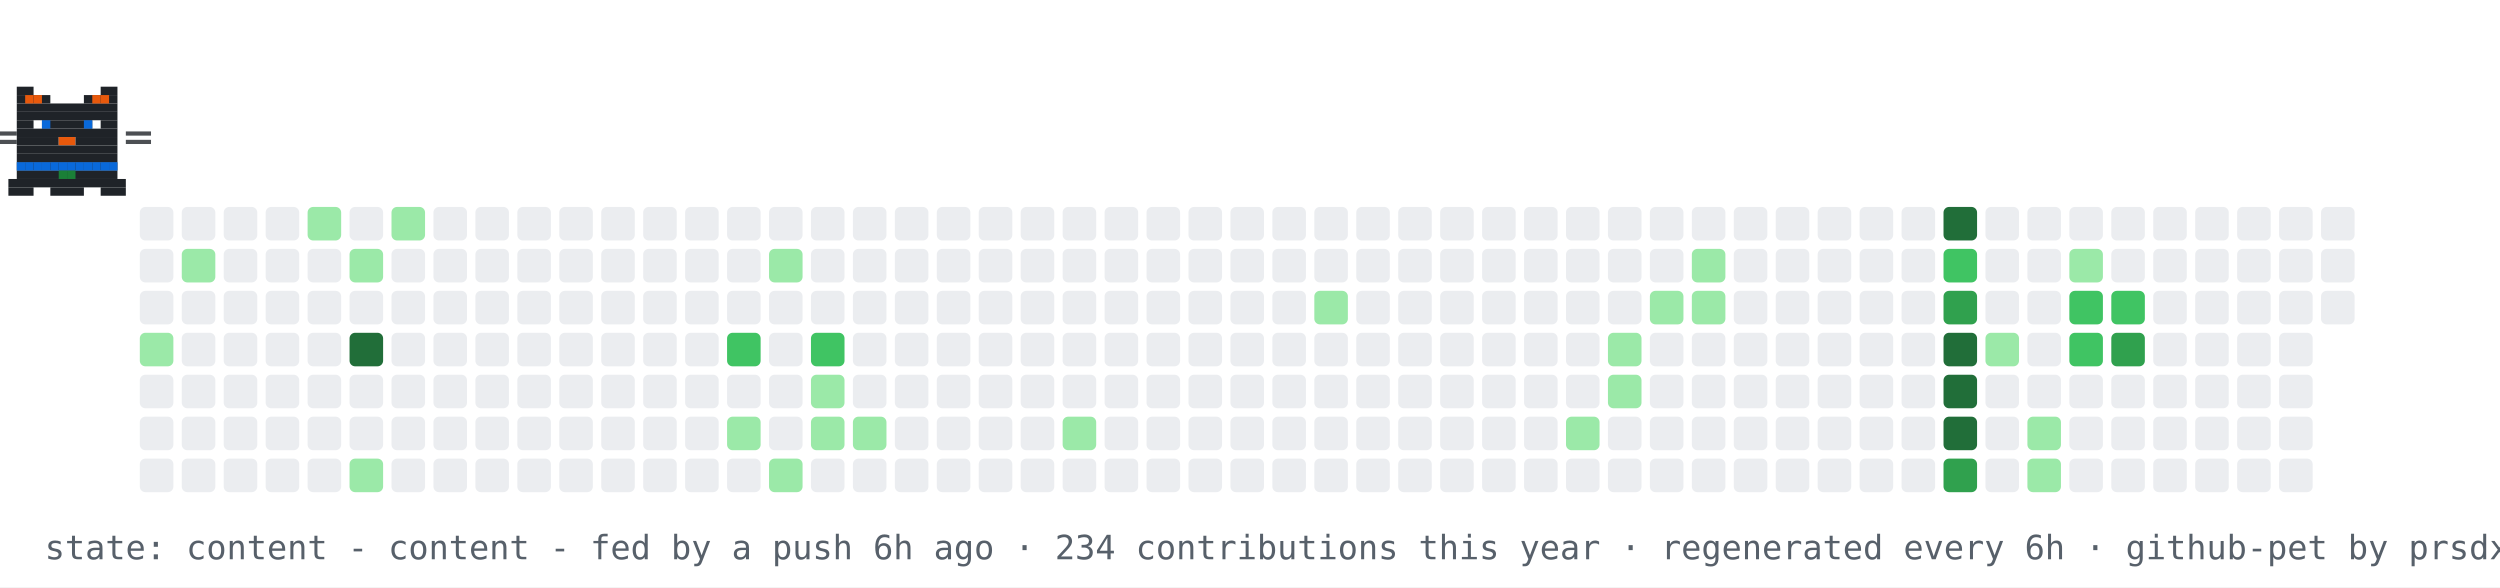
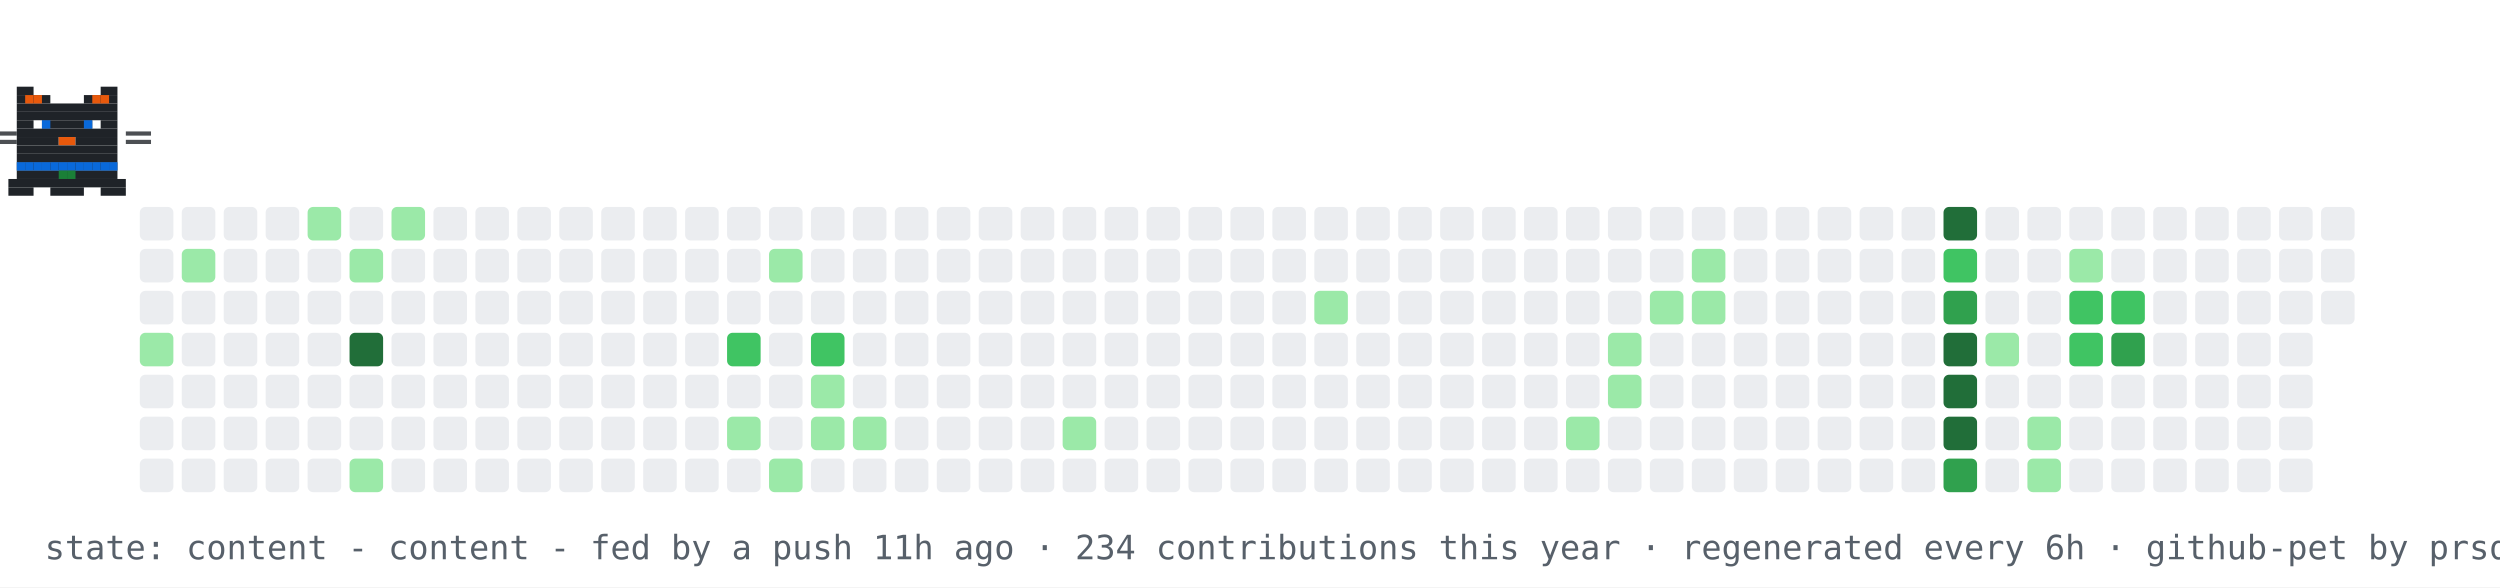
<svg xmlns="http://www.w3.org/2000/svg" width="894" height="210" viewBox="0 0 894 210" role="img" aria-label="contribution graph cat: content">
  <rect width="894" height="210" fill="#ffffff" />
  <rect x="50" y="74" width="12" height="12" rx="2" fill="#ebedf0" />
  <rect x="50" y="89" width="12" height="12" rx="2" fill="#ebedf0" />
  <rect x="50" y="104" width="12" height="12" rx="2" fill="#ebedf0" />
  <rect x="50" y="119" width="12" height="12" rx="2" fill="#9be9a8" />
  <rect x="50" y="134" width="12" height="12" rx="2" fill="#ebedf0" />
  <rect x="50" y="149" width="12" height="12" rx="2" fill="#ebedf0" />
  <rect x="50" y="164" width="12" height="12" rx="2" fill="#ebedf0" />
  <rect x="65" y="74" width="12" height="12" rx="2" fill="#ebedf0" />
  <rect x="65" y="89" width="12" height="12" rx="2" fill="#9be9a8" />
  <rect x="65" y="104" width="12" height="12" rx="2" fill="#ebedf0" />
  <rect x="65" y="119" width="12" height="12" rx="2" fill="#ebedf0" />
  <rect x="65" y="134" width="12" height="12" rx="2" fill="#ebedf0" />
  <rect x="65" y="149" width="12" height="12" rx="2" fill="#ebedf0" />
  <rect x="65" y="164" width="12" height="12" rx="2" fill="#ebedf0" />
  <rect x="80" y="74" width="12" height="12" rx="2" fill="#ebedf0" />
  <rect x="80" y="89" width="12" height="12" rx="2" fill="#ebedf0" />
  <rect x="80" y="104" width="12" height="12" rx="2" fill="#ebedf0" />
  <rect x="80" y="119" width="12" height="12" rx="2" fill="#ebedf0" />
  <rect x="80" y="134" width="12" height="12" rx="2" fill="#ebedf0" />
  <rect x="80" y="149" width="12" height="12" rx="2" fill="#ebedf0" />
  <rect x="80" y="164" width="12" height="12" rx="2" fill="#ebedf0" />
  <rect x="95" y="74" width="12" height="12" rx="2" fill="#ebedf0" />
  <rect x="95" y="89" width="12" height="12" rx="2" fill="#ebedf0" />
  <rect x="95" y="104" width="12" height="12" rx="2" fill="#ebedf0" />
  <rect x="95" y="119" width="12" height="12" rx="2" fill="#ebedf0" />
  <rect x="95" y="134" width="12" height="12" rx="2" fill="#ebedf0" />
  <rect x="95" y="149" width="12" height="12" rx="2" fill="#ebedf0" />
  <rect x="95" y="164" width="12" height="12" rx="2" fill="#ebedf0" />
  <rect x="110" y="74" width="12" height="12" rx="2" fill="#9be9a8" />
  <rect x="110" y="89" width="12" height="12" rx="2" fill="#ebedf0" />
  <rect x="110" y="104" width="12" height="12" rx="2" fill="#ebedf0" />
  <rect x="110" y="119" width="12" height="12" rx="2" fill="#ebedf0" />
  <rect x="110" y="134" width="12" height="12" rx="2" fill="#ebedf0" />
  <rect x="110" y="149" width="12" height="12" rx="2" fill="#ebedf0" />
  <rect x="110" y="164" width="12" height="12" rx="2" fill="#ebedf0" />
  <rect x="125" y="74" width="12" height="12" rx="2" fill="#ebedf0" />
  <rect x="125" y="89" width="12" height="12" rx="2" fill="#9be9a8" />
  <rect x="125" y="104" width="12" height="12" rx="2" fill="#ebedf0" />
  <rect x="125" y="119" width="12" height="12" rx="2" fill="#216e39" />
  <rect x="125" y="134" width="12" height="12" rx="2" fill="#ebedf0" />
  <rect x="125" y="149" width="12" height="12" rx="2" fill="#ebedf0" />
  <rect x="125" y="164" width="12" height="12" rx="2" fill="#9be9a8" />
  <rect x="140" y="74" width="12" height="12" rx="2" fill="#9be9a8" />
  <rect x="140" y="89" width="12" height="12" rx="2" fill="#ebedf0" />
  <rect x="140" y="104" width="12" height="12" rx="2" fill="#ebedf0" />
  <rect x="140" y="119" width="12" height="12" rx="2" fill="#ebedf0" />
  <rect x="140" y="134" width="12" height="12" rx="2" fill="#ebedf0" />
  <rect x="140" y="149" width="12" height="12" rx="2" fill="#ebedf0" />
  <rect x="140" y="164" width="12" height="12" rx="2" fill="#ebedf0" />
  <rect x="155" y="74" width="12" height="12" rx="2" fill="#ebedf0" />
  <rect x="155" y="89" width="12" height="12" rx="2" fill="#ebedf0" />
  <rect x="155" y="104" width="12" height="12" rx="2" fill="#ebedf0" />
  <rect x="155" y="119" width="12" height="12" rx="2" fill="#ebedf0" />
  <rect x="155" y="134" width="12" height="12" rx="2" fill="#ebedf0" />
  <rect x="155" y="149" width="12" height="12" rx="2" fill="#ebedf0" />
  <rect x="155" y="164" width="12" height="12" rx="2" fill="#ebedf0" />
  <rect x="170" y="74" width="12" height="12" rx="2" fill="#ebedf0" />
  <rect x="170" y="89" width="12" height="12" rx="2" fill="#ebedf0" />
  <rect x="170" y="104" width="12" height="12" rx="2" fill="#ebedf0" />
  <rect x="170" y="119" width="12" height="12" rx="2" fill="#ebedf0" />
  <rect x="170" y="134" width="12" height="12" rx="2" fill="#ebedf0" />
  <rect x="170" y="149" width="12" height="12" rx="2" fill="#ebedf0" />
  <rect x="170" y="164" width="12" height="12" rx="2" fill="#ebedf0" />
  <rect x="185" y="74" width="12" height="12" rx="2" fill="#ebedf0" />
  <rect x="185" y="89" width="12" height="12" rx="2" fill="#ebedf0" />
  <rect x="185" y="104" width="12" height="12" rx="2" fill="#ebedf0" />
  <rect x="185" y="119" width="12" height="12" rx="2" fill="#ebedf0" />
  <rect x="185" y="134" width="12" height="12" rx="2" fill="#ebedf0" />
  <rect x="185" y="149" width="12" height="12" rx="2" fill="#ebedf0" />
  <rect x="185" y="164" width="12" height="12" rx="2" fill="#ebedf0" />
  <rect x="200" y="74" width="12" height="12" rx="2" fill="#ebedf0" />
  <rect x="200" y="89" width="12" height="12" rx="2" fill="#ebedf0" />
  <rect x="200" y="104" width="12" height="12" rx="2" fill="#ebedf0" />
  <rect x="200" y="119" width="12" height="12" rx="2" fill="#ebedf0" />
  <rect x="200" y="134" width="12" height="12" rx="2" fill="#ebedf0" />
  <rect x="200" y="149" width="12" height="12" rx="2" fill="#ebedf0" />
  <rect x="200" y="164" width="12" height="12" rx="2" fill="#ebedf0" />
  <rect x="215" y="74" width="12" height="12" rx="2" fill="#ebedf0" />
  <rect x="215" y="89" width="12" height="12" rx="2" fill="#ebedf0" />
  <rect x="215" y="104" width="12" height="12" rx="2" fill="#ebedf0" />
  <rect x="215" y="119" width="12" height="12" rx="2" fill="#ebedf0" />
  <rect x="215" y="134" width="12" height="12" rx="2" fill="#ebedf0" />
  <rect x="215" y="149" width="12" height="12" rx="2" fill="#ebedf0" />
  <rect x="215" y="164" width="12" height="12" rx="2" fill="#ebedf0" />
  <rect x="230" y="74" width="12" height="12" rx="2" fill="#ebedf0" />
  <rect x="230" y="89" width="12" height="12" rx="2" fill="#ebedf0" />
  <rect x="230" y="104" width="12" height="12" rx="2" fill="#ebedf0" />
  <rect x="230" y="119" width="12" height="12" rx="2" fill="#ebedf0" />
  <rect x="230" y="134" width="12" height="12" rx="2" fill="#ebedf0" />
  <rect x="230" y="149" width="12" height="12" rx="2" fill="#ebedf0" />
  <rect x="230" y="164" width="12" height="12" rx="2" fill="#ebedf0" />
  <rect x="245" y="74" width="12" height="12" rx="2" fill="#ebedf0" />
  <rect x="245" y="89" width="12" height="12" rx="2" fill="#ebedf0" />
  <rect x="245" y="104" width="12" height="12" rx="2" fill="#ebedf0" />
  <rect x="245" y="119" width="12" height="12" rx="2" fill="#ebedf0" />
  <rect x="245" y="134" width="12" height="12" rx="2" fill="#ebedf0" />
  <rect x="245" y="149" width="12" height="12" rx="2" fill="#ebedf0" />
  <rect x="245" y="164" width="12" height="12" rx="2" fill="#ebedf0" />
  <rect x="260" y="74" width="12" height="12" rx="2" fill="#ebedf0" />
  <rect x="260" y="89" width="12" height="12" rx="2" fill="#ebedf0" />
  <rect x="260" y="104" width="12" height="12" rx="2" fill="#ebedf0" />
  <rect x="260" y="119" width="12" height="12" rx="2" fill="#40c463" />
  <rect x="260" y="134" width="12" height="12" rx="2" fill="#ebedf0" />
  <rect x="260" y="149" width="12" height="12" rx="2" fill="#9be9a8" />
  <rect x="260" y="164" width="12" height="12" rx="2" fill="#ebedf0" />
  <rect x="275" y="74" width="12" height="12" rx="2" fill="#ebedf0" />
  <rect x="275" y="89" width="12" height="12" rx="2" fill="#9be9a8" />
  <rect x="275" y="104" width="12" height="12" rx="2" fill="#ebedf0" />
  <rect x="275" y="119" width="12" height="12" rx="2" fill="#ebedf0" />
  <rect x="275" y="134" width="12" height="12" rx="2" fill="#ebedf0" />
  <rect x="275" y="149" width="12" height="12" rx="2" fill="#ebedf0" />
  <rect x="275" y="164" width="12" height="12" rx="2" fill="#9be9a8" />
  <rect x="290" y="74" width="12" height="12" rx="2" fill="#ebedf0" />
  <rect x="290" y="89" width="12" height="12" rx="2" fill="#ebedf0" />
  <rect x="290" y="104" width="12" height="12" rx="2" fill="#ebedf0" />
  <rect x="290" y="119" width="12" height="12" rx="2" fill="#40c463" />
  <rect x="290" y="134" width="12" height="12" rx="2" fill="#9be9a8" />
  <rect x="290" y="149" width="12" height="12" rx="2" fill="#9be9a8" />
  <rect x="290" y="164" width="12" height="12" rx="2" fill="#ebedf0" />
  <rect x="305" y="74" width="12" height="12" rx="2" fill="#ebedf0" />
  <rect x="305" y="89" width="12" height="12" rx="2" fill="#ebedf0" />
  <rect x="305" y="104" width="12" height="12" rx="2" fill="#ebedf0" />
  <rect x="305" y="119" width="12" height="12" rx="2" fill="#ebedf0" />
  <rect x="305" y="134" width="12" height="12" rx="2" fill="#ebedf0" />
  <rect x="305" y="149" width="12" height="12" rx="2" fill="#9be9a8" />
  <rect x="305" y="164" width="12" height="12" rx="2" fill="#ebedf0" />
  <rect x="320" y="74" width="12" height="12" rx="2" fill="#ebedf0" />
  <rect x="320" y="89" width="12" height="12" rx="2" fill="#ebedf0" />
  <rect x="320" y="104" width="12" height="12" rx="2" fill="#ebedf0" />
  <rect x="320" y="119" width="12" height="12" rx="2" fill="#ebedf0" />
  <rect x="320" y="134" width="12" height="12" rx="2" fill="#ebedf0" />
  <rect x="320" y="149" width="12" height="12" rx="2" fill="#ebedf0" />
  <rect x="320" y="164" width="12" height="12" rx="2" fill="#ebedf0" />
  <rect x="335" y="74" width="12" height="12" rx="2" fill="#ebedf0" />
  <rect x="335" y="89" width="12" height="12" rx="2" fill="#ebedf0" />
  <rect x="335" y="104" width="12" height="12" rx="2" fill="#ebedf0" />
  <rect x="335" y="119" width="12" height="12" rx="2" fill="#ebedf0" />
  <rect x="335" y="134" width="12" height="12" rx="2" fill="#ebedf0" />
  <rect x="335" y="149" width="12" height="12" rx="2" fill="#ebedf0" />
  <rect x="335" y="164" width="12" height="12" rx="2" fill="#ebedf0" />
  <rect x="350" y="74" width="12" height="12" rx="2" fill="#ebedf0" />
  <rect x="350" y="89" width="12" height="12" rx="2" fill="#ebedf0" />
  <rect x="350" y="104" width="12" height="12" rx="2" fill="#ebedf0" />
  <rect x="350" y="119" width="12" height="12" rx="2" fill="#ebedf0" />
  <rect x="350" y="134" width="12" height="12" rx="2" fill="#ebedf0" />
  <rect x="350" y="149" width="12" height="12" rx="2" fill="#ebedf0" />
  <rect x="350" y="164" width="12" height="12" rx="2" fill="#ebedf0" />
  <rect x="365" y="74" width="12" height="12" rx="2" fill="#ebedf0" />
  <rect x="365" y="89" width="12" height="12" rx="2" fill="#ebedf0" />
  <rect x="365" y="104" width="12" height="12" rx="2" fill="#ebedf0" />
  <rect x="365" y="119" width="12" height="12" rx="2" fill="#ebedf0" />
  <rect x="365" y="134" width="12" height="12" rx="2" fill="#ebedf0" />
  <rect x="365" y="149" width="12" height="12" rx="2" fill="#ebedf0" />
  <rect x="365" y="164" width="12" height="12" rx="2" fill="#ebedf0" />
  <rect x="380" y="74" width="12" height="12" rx="2" fill="#ebedf0" />
  <rect x="380" y="89" width="12" height="12" rx="2" fill="#ebedf0" />
  <rect x="380" y="104" width="12" height="12" rx="2" fill="#ebedf0" />
  <rect x="380" y="119" width="12" height="12" rx="2" fill="#ebedf0" />
  <rect x="380" y="134" width="12" height="12" rx="2" fill="#ebedf0" />
  <rect x="380" y="149" width="12" height="12" rx="2" fill="#9be9a8" />
  <rect x="380" y="164" width="12" height="12" rx="2" fill="#ebedf0" />
  <rect x="395" y="74" width="12" height="12" rx="2" fill="#ebedf0" />
  <rect x="395" y="89" width="12" height="12" rx="2" fill="#ebedf0" />
  <rect x="395" y="104" width="12" height="12" rx="2" fill="#ebedf0" />
  <rect x="395" y="119" width="12" height="12" rx="2" fill="#ebedf0" />
  <rect x="395" y="134" width="12" height="12" rx="2" fill="#ebedf0" />
  <rect x="395" y="149" width="12" height="12" rx="2" fill="#ebedf0" />
  <rect x="395" y="164" width="12" height="12" rx="2" fill="#ebedf0" />
  <rect x="410" y="74" width="12" height="12" rx="2" fill="#ebedf0" />
  <rect x="410" y="89" width="12" height="12" rx="2" fill="#ebedf0" />
  <rect x="410" y="104" width="12" height="12" rx="2" fill="#ebedf0" />
  <rect x="410" y="119" width="12" height="12" rx="2" fill="#ebedf0" />
  <rect x="410" y="134" width="12" height="12" rx="2" fill="#ebedf0" />
  <rect x="410" y="149" width="12" height="12" rx="2" fill="#ebedf0" />
  <rect x="410" y="164" width="12" height="12" rx="2" fill="#ebedf0" />
  <rect x="425" y="74" width="12" height="12" rx="2" fill="#ebedf0" />
  <rect x="425" y="89" width="12" height="12" rx="2" fill="#ebedf0" />
  <rect x="425" y="104" width="12" height="12" rx="2" fill="#ebedf0" />
  <rect x="425" y="119" width="12" height="12" rx="2" fill="#ebedf0" />
  <rect x="425" y="134" width="12" height="12" rx="2" fill="#ebedf0" />
  <rect x="425" y="149" width="12" height="12" rx="2" fill="#ebedf0" />
  <rect x="425" y="164" width="12" height="12" rx="2" fill="#ebedf0" />
  <rect x="440" y="74" width="12" height="12" rx="2" fill="#ebedf0" />
  <rect x="440" y="89" width="12" height="12" rx="2" fill="#ebedf0" />
  <rect x="440" y="104" width="12" height="12" rx="2" fill="#ebedf0" />
  <rect x="440" y="119" width="12" height="12" rx="2" fill="#ebedf0" />
  <rect x="440" y="134" width="12" height="12" rx="2" fill="#ebedf0" />
  <rect x="440" y="149" width="12" height="12" rx="2" fill="#ebedf0" />
  <rect x="440" y="164" width="12" height="12" rx="2" fill="#ebedf0" />
  <rect x="455" y="74" width="12" height="12" rx="2" fill="#ebedf0" />
  <rect x="455" y="89" width="12" height="12" rx="2" fill="#ebedf0" />
  <rect x="455" y="104" width="12" height="12" rx="2" fill="#ebedf0" />
  <rect x="455" y="119" width="12" height="12" rx="2" fill="#ebedf0" />
  <rect x="455" y="134" width="12" height="12" rx="2" fill="#ebedf0" />
  <rect x="455" y="149" width="12" height="12" rx="2" fill="#ebedf0" />
  <rect x="455" y="164" width="12" height="12" rx="2" fill="#ebedf0" />
  <rect x="470" y="74" width="12" height="12" rx="2" fill="#ebedf0" />
  <rect x="470" y="89" width="12" height="12" rx="2" fill="#ebedf0" />
  <rect x="470" y="104" width="12" height="12" rx="2" fill="#9be9a8" />
  <rect x="470" y="119" width="12" height="12" rx="2" fill="#ebedf0" />
  <rect x="470" y="134" width="12" height="12" rx="2" fill="#ebedf0" />
  <rect x="470" y="149" width="12" height="12" rx="2" fill="#ebedf0" />
  <rect x="470" y="164" width="12" height="12" rx="2" fill="#ebedf0" />
  <rect x="485" y="74" width="12" height="12" rx="2" fill="#ebedf0" />
  <rect x="485" y="89" width="12" height="12" rx="2" fill="#ebedf0" />
  <rect x="485" y="104" width="12" height="12" rx="2" fill="#ebedf0" />
  <rect x="485" y="119" width="12" height="12" rx="2" fill="#ebedf0" />
  <rect x="485" y="134" width="12" height="12" rx="2" fill="#ebedf0" />
  <rect x="485" y="149" width="12" height="12" rx="2" fill="#ebedf0" />
  <rect x="485" y="164" width="12" height="12" rx="2" fill="#ebedf0" />
  <rect x="500" y="74" width="12" height="12" rx="2" fill="#ebedf0" />
  <rect x="500" y="89" width="12" height="12" rx="2" fill="#ebedf0" />
  <rect x="500" y="104" width="12" height="12" rx="2" fill="#ebedf0" />
  <rect x="500" y="119" width="12" height="12" rx="2" fill="#ebedf0" />
  <rect x="500" y="134" width="12" height="12" rx="2" fill="#ebedf0" />
  <rect x="500" y="149" width="12" height="12" rx="2" fill="#ebedf0" />
  <rect x="500" y="164" width="12" height="12" rx="2" fill="#ebedf0" />
  <rect x="515" y="74" width="12" height="12" rx="2" fill="#ebedf0" />
  <rect x="515" y="89" width="12" height="12" rx="2" fill="#ebedf0" />
  <rect x="515" y="104" width="12" height="12" rx="2" fill="#ebedf0" />
  <rect x="515" y="119" width="12" height="12" rx="2" fill="#ebedf0" />
  <rect x="515" y="134" width="12" height="12" rx="2" fill="#ebedf0" />
  <rect x="515" y="149" width="12" height="12" rx="2" fill="#ebedf0" />
  <rect x="515" y="164" width="12" height="12" rx="2" fill="#ebedf0" />
  <rect x="530" y="74" width="12" height="12" rx="2" fill="#ebedf0" />
  <rect x="530" y="89" width="12" height="12" rx="2" fill="#ebedf0" />
  <rect x="530" y="104" width="12" height="12" rx="2" fill="#ebedf0" />
  <rect x="530" y="119" width="12" height="12" rx="2" fill="#ebedf0" />
  <rect x="530" y="134" width="12" height="12" rx="2" fill="#ebedf0" />
  <rect x="530" y="149" width="12" height="12" rx="2" fill="#ebedf0" />
  <rect x="530" y="164" width="12" height="12" rx="2" fill="#ebedf0" />
  <rect x="545" y="74" width="12" height="12" rx="2" fill="#ebedf0" />
  <rect x="545" y="89" width="12" height="12" rx="2" fill="#ebedf0" />
  <rect x="545" y="104" width="12" height="12" rx="2" fill="#ebedf0" />
  <rect x="545" y="119" width="12" height="12" rx="2" fill="#ebedf0" />
  <rect x="545" y="134" width="12" height="12" rx="2" fill="#ebedf0" />
  <rect x="545" y="149" width="12" height="12" rx="2" fill="#ebedf0" />
  <rect x="545" y="164" width="12" height="12" rx="2" fill="#ebedf0" />
  <rect x="560" y="74" width="12" height="12" rx="2" fill="#ebedf0" />
  <rect x="560" y="89" width="12" height="12" rx="2" fill="#ebedf0" />
  <rect x="560" y="104" width="12" height="12" rx="2" fill="#ebedf0" />
  <rect x="560" y="119" width="12" height="12" rx="2" fill="#ebedf0" />
  <rect x="560" y="134" width="12" height="12" rx="2" fill="#ebedf0" />
  <rect x="560" y="149" width="12" height="12" rx="2" fill="#9be9a8" />
  <rect x="560" y="164" width="12" height="12" rx="2" fill="#ebedf0" />
  <rect x="575" y="74" width="12" height="12" rx="2" fill="#ebedf0" />
  <rect x="575" y="89" width="12" height="12" rx="2" fill="#ebedf0" />
  <rect x="575" y="104" width="12" height="12" rx="2" fill="#ebedf0" />
  <rect x="575" y="119" width="12" height="12" rx="2" fill="#9be9a8" />
  <rect x="575" y="134" width="12" height="12" rx="2" fill="#9be9a8" />
  <rect x="575" y="149" width="12" height="12" rx="2" fill="#ebedf0" />
  <rect x="575" y="164" width="12" height="12" rx="2" fill="#ebedf0" />
  <rect x="590" y="74" width="12" height="12" rx="2" fill="#ebedf0" />
  <rect x="590" y="89" width="12" height="12" rx="2" fill="#ebedf0" />
  <rect x="590" y="104" width="12" height="12" rx="2" fill="#9be9a8" />
  <rect x="590" y="119" width="12" height="12" rx="2" fill="#ebedf0" />
  <rect x="590" y="134" width="12" height="12" rx="2" fill="#ebedf0" />
  <rect x="590" y="149" width="12" height="12" rx="2" fill="#ebedf0" />
  <rect x="590" y="164" width="12" height="12" rx="2" fill="#ebedf0" />
  <rect x="605" y="74" width="12" height="12" rx="2" fill="#ebedf0" />
  <rect x="605" y="89" width="12" height="12" rx="2" fill="#9be9a8" />
  <rect x="605" y="104" width="12" height="12" rx="2" fill="#9be9a8" />
  <rect x="605" y="119" width="12" height="12" rx="2" fill="#ebedf0" />
  <rect x="605" y="134" width="12" height="12" rx="2" fill="#ebedf0" />
  <rect x="605" y="149" width="12" height="12" rx="2" fill="#ebedf0" />
  <rect x="605" y="164" width="12" height="12" rx="2" fill="#ebedf0" />
  <rect x="620" y="74" width="12" height="12" rx="2" fill="#ebedf0" />
  <rect x="620" y="89" width="12" height="12" rx="2" fill="#ebedf0" />
  <rect x="620" y="104" width="12" height="12" rx="2" fill="#ebedf0" />
  <rect x="620" y="119" width="12" height="12" rx="2" fill="#ebedf0" />
  <rect x="620" y="134" width="12" height="12" rx="2" fill="#ebedf0" />
  <rect x="620" y="149" width="12" height="12" rx="2" fill="#ebedf0" />
  <rect x="620" y="164" width="12" height="12" rx="2" fill="#ebedf0" />
  <rect x="635" y="74" width="12" height="12" rx="2" fill="#ebedf0" />
  <rect x="635" y="89" width="12" height="12" rx="2" fill="#ebedf0" />
  <rect x="635" y="104" width="12" height="12" rx="2" fill="#ebedf0" />
  <rect x="635" y="119" width="12" height="12" rx="2" fill="#ebedf0" />
  <rect x="635" y="134" width="12" height="12" rx="2" fill="#ebedf0" />
  <rect x="635" y="149" width="12" height="12" rx="2" fill="#ebedf0" />
  <rect x="635" y="164" width="12" height="12" rx="2" fill="#ebedf0" />
  <rect x="650" y="74" width="12" height="12" rx="2" fill="#ebedf0" />
  <rect x="650" y="89" width="12" height="12" rx="2" fill="#ebedf0" />
  <rect x="650" y="104" width="12" height="12" rx="2" fill="#ebedf0" />
  <rect x="650" y="119" width="12" height="12" rx="2" fill="#ebedf0" />
  <rect x="650" y="134" width="12" height="12" rx="2" fill="#ebedf0" />
  <rect x="650" y="149" width="12" height="12" rx="2" fill="#ebedf0" />
  <rect x="650" y="164" width="12" height="12" rx="2" fill="#ebedf0" />
  <rect x="665" y="74" width="12" height="12" rx="2" fill="#ebedf0" />
  <rect x="665" y="89" width="12" height="12" rx="2" fill="#ebedf0" />
  <rect x="665" y="104" width="12" height="12" rx="2" fill="#ebedf0" />
  <rect x="665" y="119" width="12" height="12" rx="2" fill="#ebedf0" />
  <rect x="665" y="134" width="12" height="12" rx="2" fill="#ebedf0" />
  <rect x="665" y="149" width="12" height="12" rx="2" fill="#ebedf0" />
  <rect x="665" y="164" width="12" height="12" rx="2" fill="#ebedf0" />
  <rect x="680" y="74" width="12" height="12" rx="2" fill="#ebedf0" />
  <rect x="680" y="89" width="12" height="12" rx="2" fill="#ebedf0" />
  <rect x="680" y="104" width="12" height="12" rx="2" fill="#ebedf0" />
  <rect x="680" y="119" width="12" height="12" rx="2" fill="#ebedf0" />
  <rect x="680" y="134" width="12" height="12" rx="2" fill="#ebedf0" />
  <rect x="680" y="149" width="12" height="12" rx="2" fill="#ebedf0" />
  <rect x="680" y="164" width="12" height="12" rx="2" fill="#ebedf0" />
  <rect x="695" y="74" width="12" height="12" rx="2" fill="#216e39" />
  <rect x="695" y="89" width="12" height="12" rx="2" fill="#40c463" />
  <rect x="695" y="104" width="12" height="12" rx="2" fill="#30a14e" />
  <rect x="695" y="119" width="12" height="12" rx="2" fill="#216e39" />
  <rect x="695" y="134" width="12" height="12" rx="2" fill="#216e39" />
  <rect x="695" y="149" width="12" height="12" rx="2" fill="#216e39" />
  <rect x="695" y="164" width="12" height="12" rx="2" fill="#30a14e" />
  <rect x="710" y="74" width="12" height="12" rx="2" fill="#ebedf0" />
  <rect x="710" y="89" width="12" height="12" rx="2" fill="#ebedf0" />
  <rect x="710" y="104" width="12" height="12" rx="2" fill="#ebedf0" />
  <rect x="710" y="119" width="12" height="12" rx="2" fill="#9be9a8" />
  <rect x="710" y="134" width="12" height="12" rx="2" fill="#ebedf0" />
  <rect x="710" y="149" width="12" height="12" rx="2" fill="#ebedf0" />
  <rect x="710" y="164" width="12" height="12" rx="2" fill="#ebedf0" />
  <rect x="725" y="74" width="12" height="12" rx="2" fill="#ebedf0" />
  <rect x="725" y="89" width="12" height="12" rx="2" fill="#ebedf0" />
  <rect x="725" y="104" width="12" height="12" rx="2" fill="#ebedf0" />
  <rect x="725" y="119" width="12" height="12" rx="2" fill="#ebedf0" />
  <rect x="725" y="134" width="12" height="12" rx="2" fill="#ebedf0" />
  <rect x="725" y="149" width="12" height="12" rx="2" fill="#9be9a8" />
  <rect x="725" y="164" width="12" height="12" rx="2" fill="#9be9a8" />
  <rect x="740" y="74" width="12" height="12" rx="2" fill="#ebedf0" />
  <rect x="740" y="89" width="12" height="12" rx="2" fill="#9be9a8" />
  <rect x="740" y="104" width="12" height="12" rx="2" fill="#40c463" />
  <rect x="740" y="119" width="12" height="12" rx="2" fill="#40c463" />
  <rect x="740" y="134" width="12" height="12" rx="2" fill="#ebedf0" />
  <rect x="740" y="149" width="12" height="12" rx="2" fill="#ebedf0" />
  <rect x="740" y="164" width="12" height="12" rx="2" fill="#ebedf0" />
  <rect x="755" y="74" width="12" height="12" rx="2" fill="#ebedf0" />
  <rect x="755" y="89" width="12" height="12" rx="2" fill="#ebedf0" />
  <rect x="755" y="104" width="12" height="12" rx="2" fill="#40c463" />
  <rect x="755" y="119" width="12" height="12" rx="2" fill="#30a14e" />
  <rect x="755" y="134" width="12" height="12" rx="2" fill="#ebedf0" />
  <rect x="755" y="149" width="12" height="12" rx="2" fill="#ebedf0" />
  <rect x="755" y="164" width="12" height="12" rx="2" fill="#ebedf0" />
  <rect x="770" y="74" width="12" height="12" rx="2" fill="#ebedf0" />
  <rect x="770" y="89" width="12" height="12" rx="2" fill="#ebedf0" />
  <rect x="770" y="104" width="12" height="12" rx="2" fill="#ebedf0" />
  <rect x="770" y="119" width="12" height="12" rx="2" fill="#ebedf0" />
  <rect x="770" y="134" width="12" height="12" rx="2" fill="#ebedf0" />
  <rect x="770" y="149" width="12" height="12" rx="2" fill="#ebedf0" />
  <rect x="770" y="164" width="12" height="12" rx="2" fill="#ebedf0" />
  <rect x="785" y="74" width="12" height="12" rx="2" fill="#ebedf0" />
  <rect x="785" y="89" width="12" height="12" rx="2" fill="#ebedf0" />
  <rect x="785" y="104" width="12" height="12" rx="2" fill="#ebedf0" />
  <rect x="785" y="119" width="12" height="12" rx="2" fill="#ebedf0" />
  <rect x="785" y="134" width="12" height="12" rx="2" fill="#ebedf0" />
  <rect x="785" y="149" width="12" height="12" rx="2" fill="#ebedf0" />
  <rect x="785" y="164" width="12" height="12" rx="2" fill="#ebedf0" />
  <rect x="800" y="74" width="12" height="12" rx="2" fill="#ebedf0" />
  <rect x="800" y="89" width="12" height="12" rx="2" fill="#ebedf0" />
  <rect x="800" y="104" width="12" height="12" rx="2" fill="#ebedf0" />
  <rect x="800" y="119" width="12" height="12" rx="2" fill="#ebedf0" />
  <rect x="800" y="134" width="12" height="12" rx="2" fill="#ebedf0" />
  <rect x="800" y="149" width="12" height="12" rx="2" fill="#ebedf0" />
  <rect x="800" y="164" width="12" height="12" rx="2" fill="#ebedf0" />
  <rect x="815" y="74" width="12" height="12" rx="2" fill="#ebedf0" />
  <rect x="815" y="89" width="12" height="12" rx="2" fill="#ebedf0" />
  <rect x="815" y="104" width="12" height="12" rx="2" fill="#ebedf0" />
  <rect x="815" y="119" width="12" height="12" rx="2" fill="#ebedf0" />
  <rect x="815" y="134" width="12" height="12" rx="2" fill="#ebedf0" />
  <rect x="815" y="149" width="12" height="12" rx="2" fill="#ebedf0" />
  <rect x="815" y="164" width="12" height="12" rx="2" fill="#ebedf0" />
  <rect x="830" y="74" width="12" height="12" rx="2" fill="#ebedf0" />
  <rect x="830" y="89" width="12" height="12" rx="2" fill="#ebedf0" />
  <rect x="830" y="104" width="12" height="12" rx="2" fill="#ebedf0" />
  <g>
    <animateTransform attributeName="transform" type="translate" values="50 0;791 0;791 0;50 0;50 0" keyTimes="0;0.45;0.5;0.95;1" dur="30s" repeatCount="indefinite" />
    <g>
      <animateTransform attributeName="transform" type="translate" values="0 0;0 -4;0 0" keyTimes="0;0.5;1" dur="0.9s" repeatCount="indefinite" />
      <rect x="6" y="31" width="6" height="3" fill="#1f2328" />
      <rect x="36" y="31" width="6" height="3" fill="#1f2328" />
      <rect x="6" y="34" width="12" height="3" fill="#1f2328" />
      <rect x="30" y="34" width="12" height="3" fill="#1f2328" />
      <rect x="6" y="37" width="36" height="3" fill="#1f2328" />
      <rect x="6" y="40" width="36" height="3" fill="#1f2328" />
      <rect x="6" y="43" width="6" height="3" fill="#1f2328" />
      <rect x="15" y="43" width="18" height="3" fill="#1f2328" />
      <rect x="36" y="43" width="6" height="3" fill="#1f2328" />
      <rect x="6" y="46" width="36" height="3" fill="#1f2328" />
      <rect x="6" y="49" width="15" height="3" fill="#1f2328" />
      <rect x="21" y="49" width="6" height="3" fill="#e8590c" />
      <rect x="27" y="49" width="15" height="3" fill="#1f2328" />
      <rect x="6" y="52" width="36" height="3" fill="#1f2328" />
      <rect x="6" y="55" width="36" height="3" fill="#1f2328" />
      <rect x="6" y="58" width="36" height="3" fill="#1f2328" />
      <rect x="6" y="61" width="36" height="3" fill="#1f2328" />
      <rect x="3" y="64" width="42" height="3" fill="#1f2328" />
      <rect x="3" y="67" width="9" height="3" fill="#1f2328" />
      <rect x="18" y="67" width="12" height="3" fill="#1f2328" />
      <rect x="36" y="67" width="9" height="3" fill="#1f2328" />
      <rect x="9" y="34" width="3" height="3" fill="#e8590c" />
      <rect x="12" y="34" width="3" height="3" fill="#e8590c" />
      <rect x="33" y="34" width="3" height="3" fill="#e8590c" />
      <rect x="36" y="34" width="3" height="3" fill="#e8590c" />
      <rect x="6" y="58" width="3" height="3" fill="#0969da" />
      <rect x="9" y="58" width="3" height="3" fill="#0969da" />
      <rect x="12" y="58" width="3" height="3" fill="#0969da" />
      <rect x="15" y="58" width="3" height="3" fill="#0969da" />
      <rect x="18" y="58" width="3" height="3" fill="#0969da" />
      <rect x="21" y="58" width="3" height="3" fill="#0969da" />
      <rect x="24" y="58" width="3" height="3" fill="#0969da" />
      <rect x="27" y="58" width="3" height="3" fill="#0969da" />
      <rect x="30" y="58" width="3" height="3" fill="#0969da" />
      <rect x="33" y="58" width="3" height="3" fill="#0969da" />
      <rect x="36" y="58" width="3" height="3" fill="#0969da" />
      <rect x="39" y="58" width="3" height="3" fill="#0969da" />
      <rect x="21" y="61" width="3" height="3" fill="#1a7f37" />
      <rect x="24" y="61" width="3" height="3" fill="#1a7f37" />
      <rect x="-3" y="47" width="9" height="1.5" fill="#1f2328" opacity="0.8" />
      <rect x="-3" y="50" width="9" height="1.5" fill="#1f2328" opacity="0.8" />
      <rect x="45" y="47" width="9" height="1.5" fill="#1f2328" opacity="0.8" />
      <rect x="45" y="50" width="9" height="1.5" fill="#1f2328" opacity="0.8" />
      <g>
        <animate attributeName="opacity" values="1;0;1" keyTimes="0;0.96;1" calcMode="discrete" dur="4s" repeatCount="indefinite" />
        <rect x="15" y="43" width="3" height="3" fill="#0969da" />
        <rect x="30" y="43" width="3" height="3" fill="#0969da" />
      </g>
      <g opacity="0">
        <animate attributeName="opacity" values="0;1;0" keyTimes="0;0.96;1" calcMode="discrete" dur="4s" repeatCount="indefinite" />
        <rect x="15" y="43" width="6" height="3" fill="#ffffff" />
        <rect x="30" y="43" width="6" height="3" fill="#ffffff" />
      </g>
      <g opacity="0">
        <animateTransform attributeName="transform" type="translate" values="0 0;4 -12" dur="2.4s" begin="0.6s" repeatCount="indefinite" />
        <animate attributeName="opacity" values="0;1;1;0" keyTimes="0;0.2;0.7;1" dur="2.4s" begin="0.6s" repeatCount="indefinite" />
        <rect x="26" y="16" width="2" height="2" fill="#cf222e" />
        <rect x="30" y="16" width="2" height="2" fill="#cf222e" />
        <rect x="24" y="18" width="10" height="2" fill="#cf222e" />
        <rect x="24" y="20" width="10" height="2" fill="#cf222e" />
        <rect x="26" y="22" width="6" height="2" fill="#cf222e" />
        <rect x="28" y="24" width="2" height="2" fill="#cf222e" />
      </g>
      <g opacity="0">
        <animateTransform attributeName="transform" type="translate" values="0 0;4 -12" dur="2.4s" begin="2.1s" repeatCount="indefinite" />
        <animate attributeName="opacity" values="0;1;1;0" keyTimes="0;0.2;0.7;1" dur="2.4s" begin="2.1s" repeatCount="indefinite" />
        <rect x="35" y="16" width="2" height="2" fill="#cf222e" />
        <rect x="39" y="16" width="2" height="2" fill="#cf222e" />
        <rect x="33" y="18" width="10" height="2" fill="#cf222e" />
        <rect x="33" y="20" width="10" height="2" fill="#cf222e" />
        <rect x="35" y="22" width="6" height="2" fill="#cf222e" />
        <rect x="37" y="24" width="2" height="2" fill="#cf222e" />
      </g>
    </g>
  </g>
-   <text x="16" y="200" font-family="monospace" font-size="12" fill="#57606a">state: content - content - fed by a push 6h ago · 234 contributions this year · regenerated every 6h · github-pet by prsdx</text>
+   <text x="16" y="200" font-family="monospace" font-size="12" fill="#57606a">state: content - content - fed by a push 11h ago · 234 contributions this year · regenerated every 6h · github-pet by prsdx</text>
</svg>
